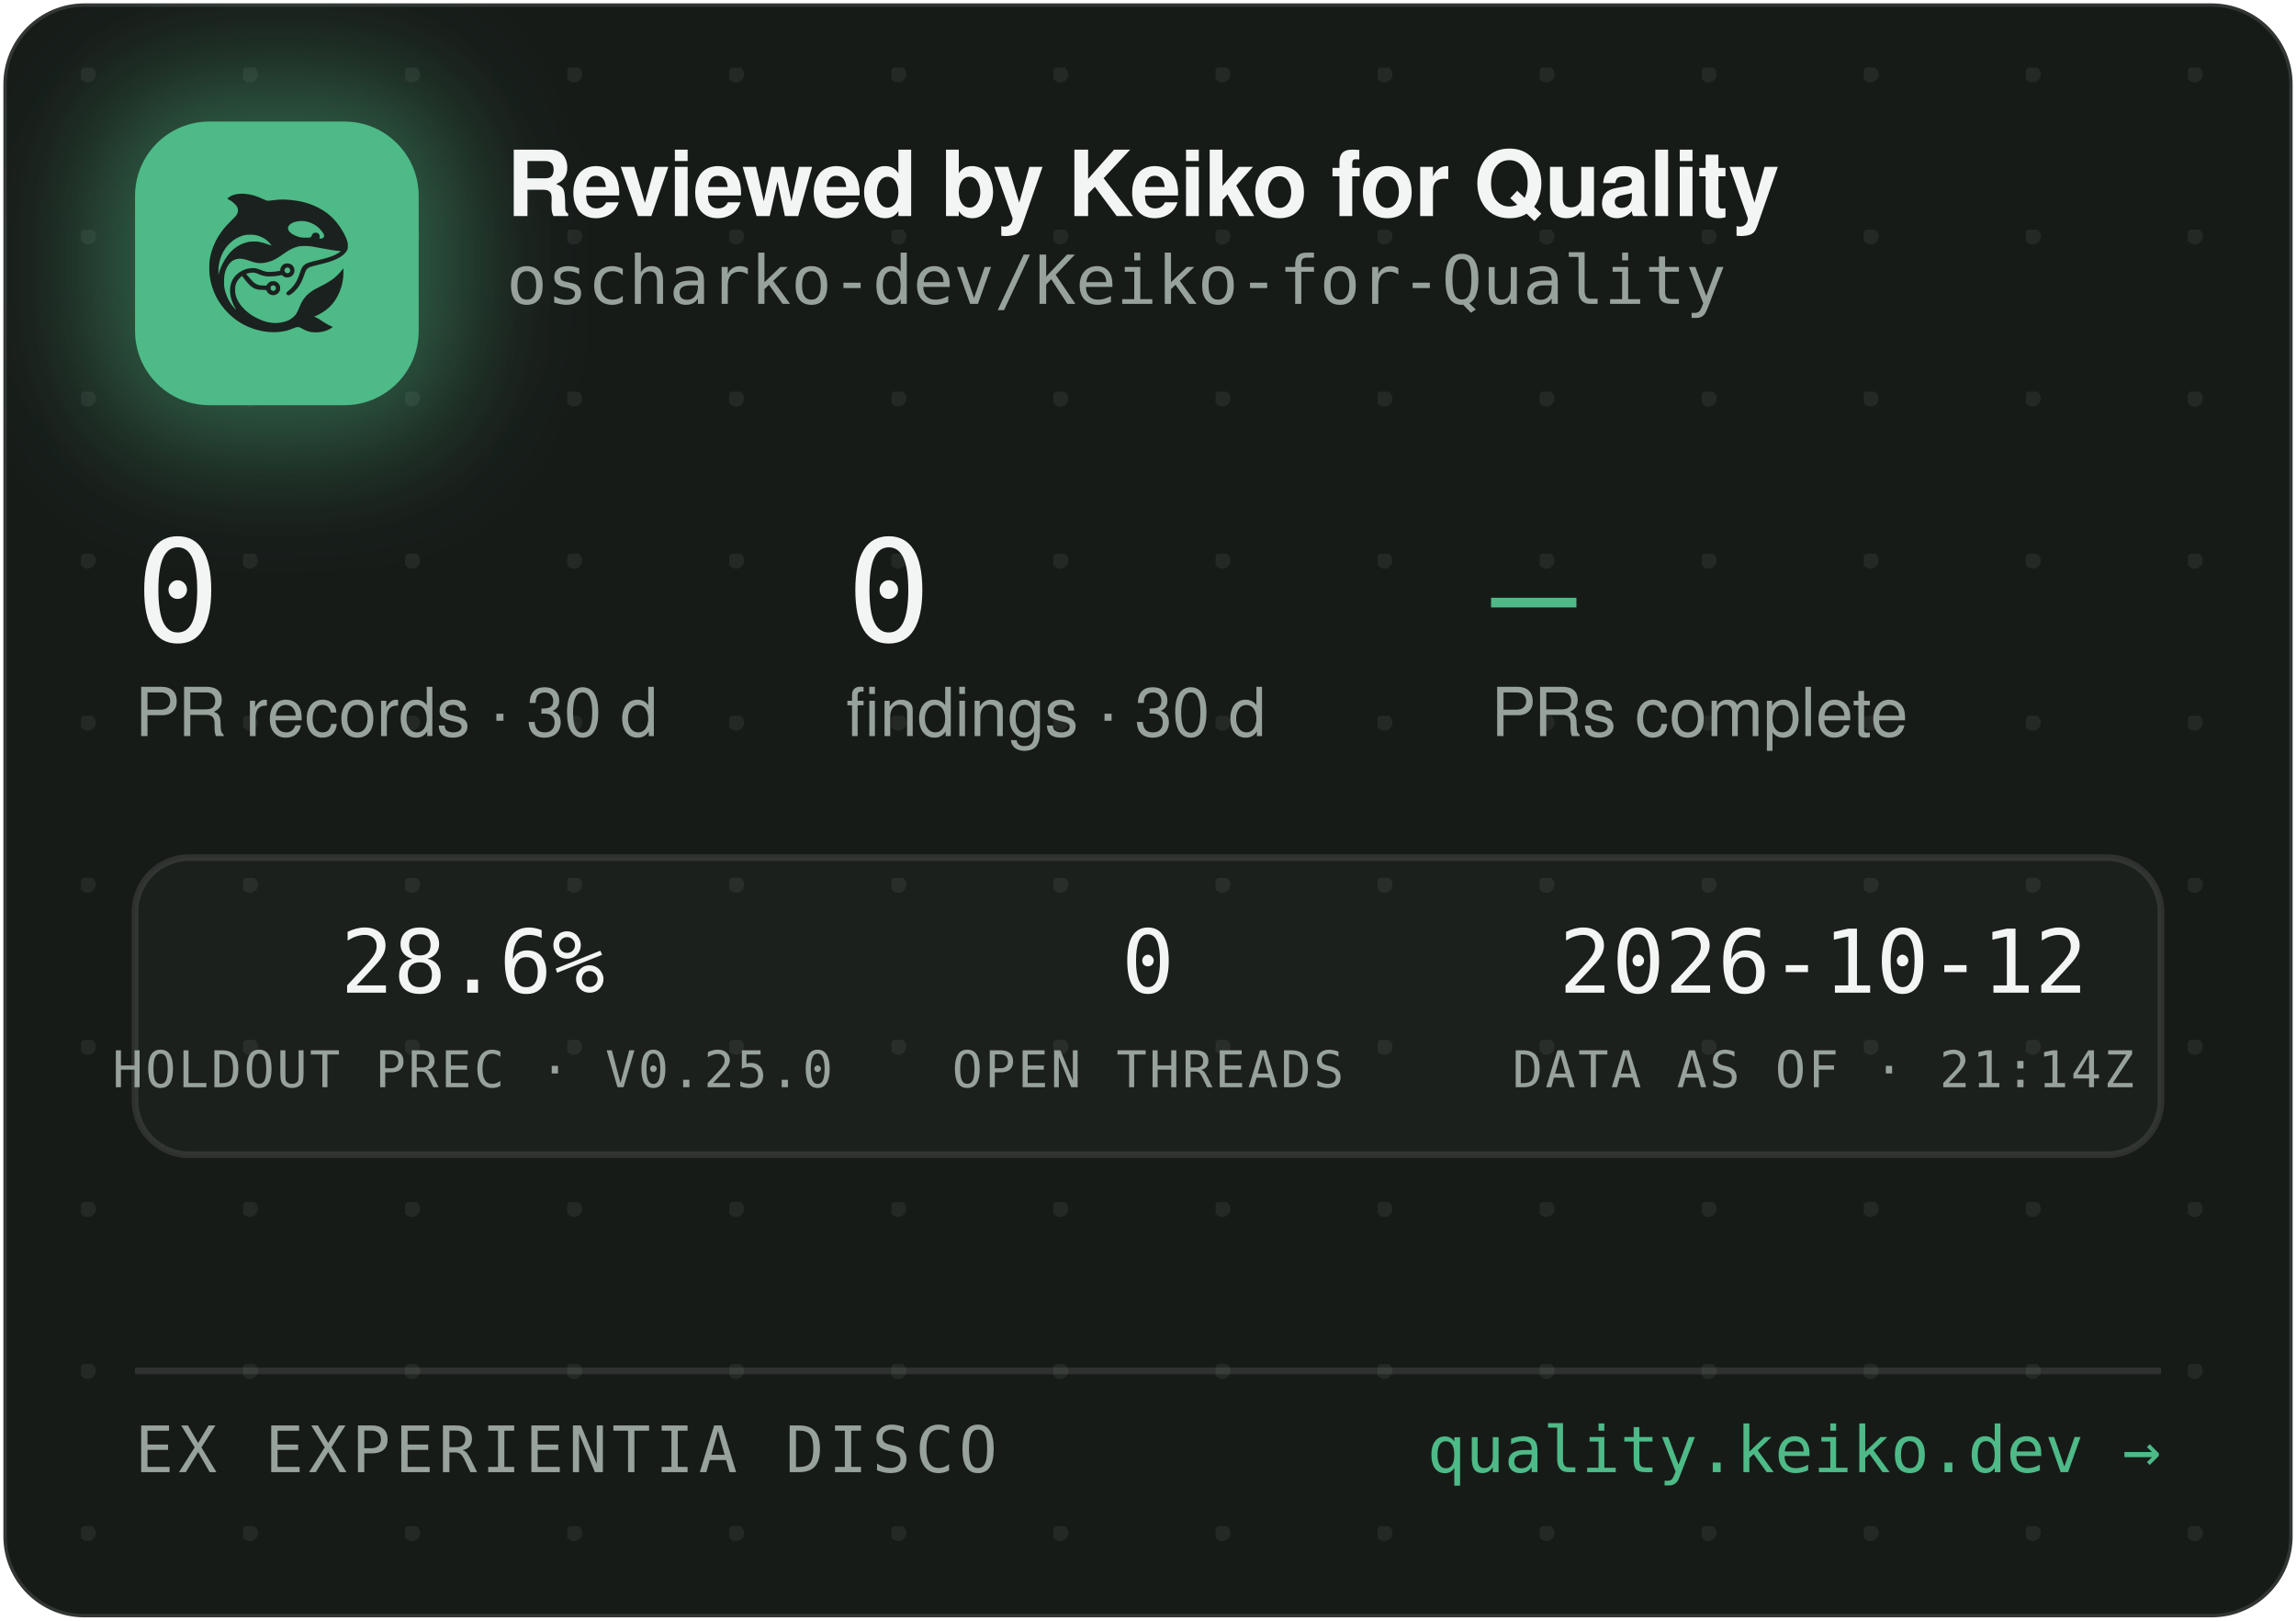
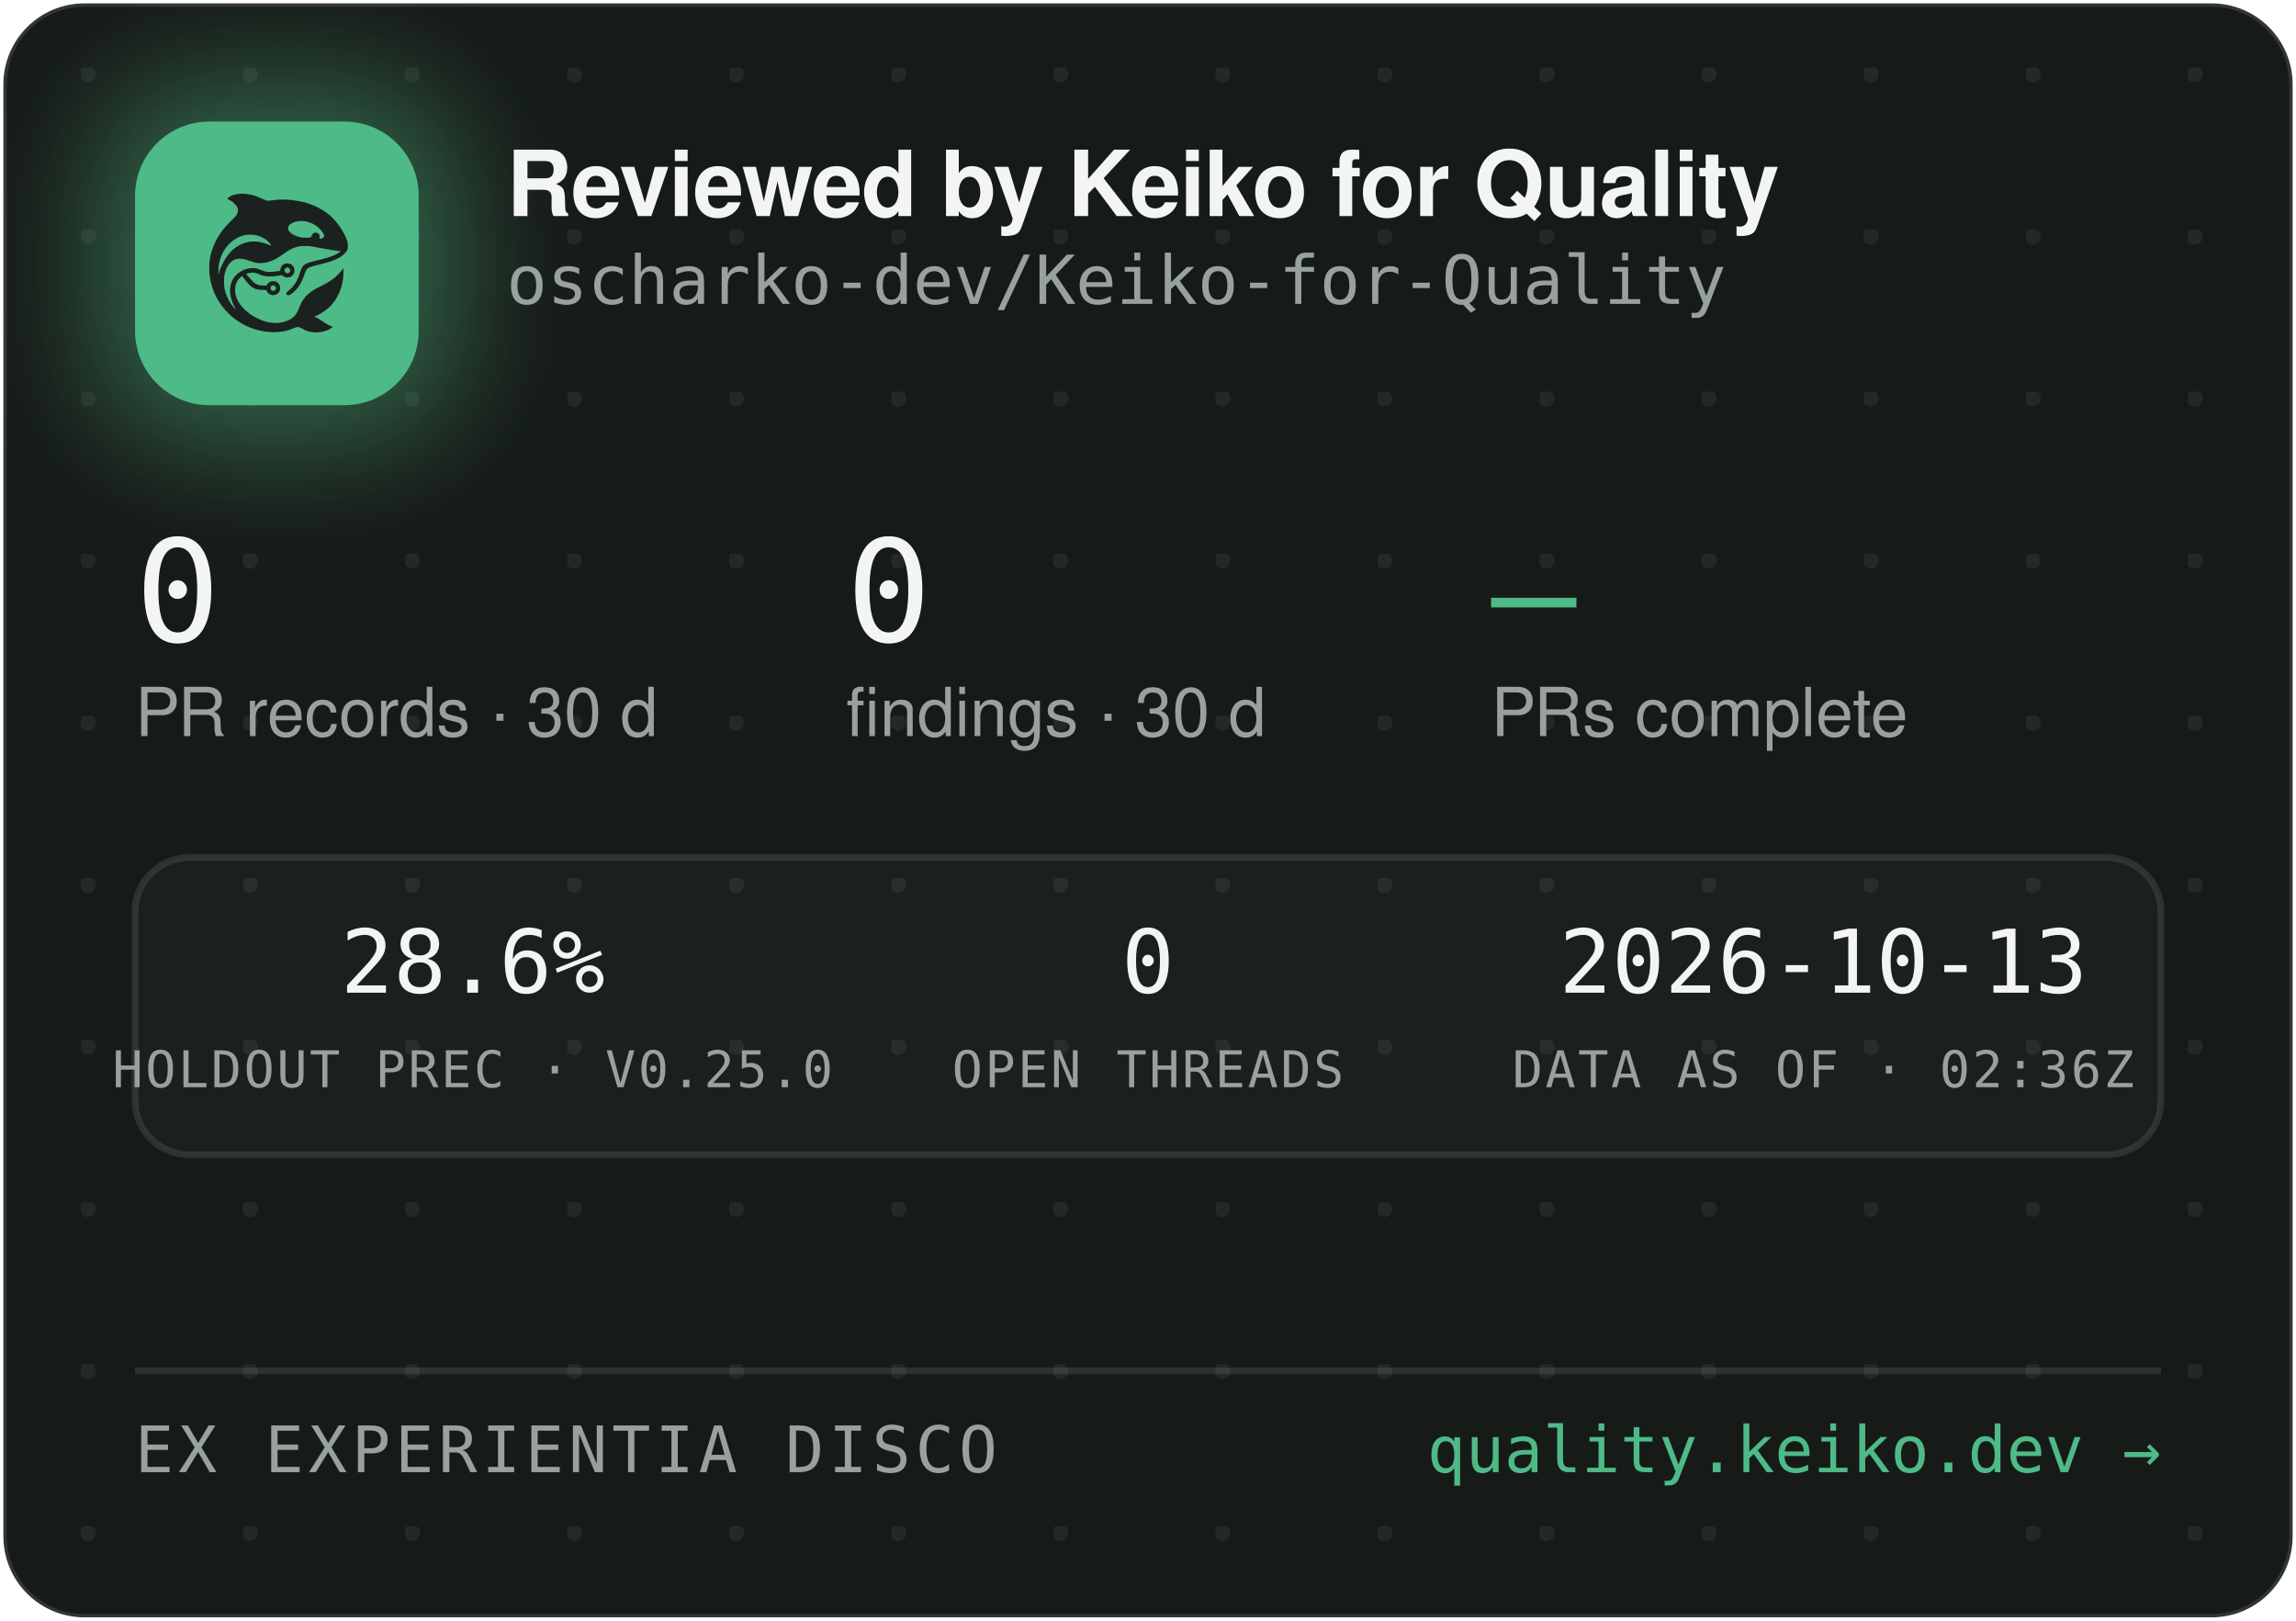
<svg xmlns="http://www.w3.org/2000/svg" width="340" height="240" viewBox="0 0 340 240" role="img" aria-label="Reviewed by Keiko for Quality — oscharko-dev/Keiko-for-Quality">
  <defs>
    <pattern id="dots" width="24" height="24" patternUnits="userSpaceOnUse" x="12" y="10">
      <circle cx="1" cy="1" r="1.2" fill="rgba(233,237,235,0.07)" />
    </pattern>
    <filter id="glow" x="-60%" y="-60%" width="220%" height="220%">
      <feGaussianBlur stdDeviation="9" />
    </filter>
    <clipPath id="card">
      <rect x="0.5" y="0.5" width="339" height="239" rx="12" />
    </clipPath>
  </defs>
  <rect x="0.5" y="0.5" width="339" height="239" rx="12" fill="#171B18" stroke="rgba(255,255,255,0.12)" />
  <rect x="0.5" y="0.5" width="339" height="239" rx="12" fill="url(#dots)" />
  <g clip-path="url(#card)">
    <rect x="14" y="12" width="54" height="54" rx="16" fill="rgba(78,186,135,0.45)" filter="url(#glow)" />
    <rect x="20" y="18" width="42" height="42" rx="11" fill="#4EBA87" />
    <g transform="translate(24,22) scale(0.03320312)">
      <g transform="translate(1024 0) scale(-1 1)">
        <g transform="translate(1024, 1024) scale(-0.1, -0.1)" fill="#1B211E" stroke="none">
          <path d="M3465 8223 c-144 -8 -314 -52 -408 -105 -69 -39 -146 -99 -146 -113 0 -5 30 -24 68 -42 146 -70 323 -229 377 -340 25 -49 29 -70 29 -138 -1 -72 -5 -88 -39 -160 -36 -75 -54 -95 -265 -305 -134 -132 -270 -279 -331 -355 -339 -425 -552 -896 -626 -1390 -25 -165 -25 -549 0 -720 92 -645 368 -1196 826 -1655 322 -324 710 -562 1145 -704 389 -126 793 -172 1155 -130 235 27 377 63 579 149 205 87 268 86 423 -7 102 -62 231 -115 335 -138 247 -56 562 -26 794 74 92 40 244 136 232 146 -4 3 -26 12 -48 19 -86 28 -246 116 -385 211 -162 112 -284 182 -357 207 l-48 17 40 15 c185 70 436 223 595 363 438 386 695 1014 678 1663 l-3 120 -50 -70 c-64 -90 -248 -280 -350 -362 -171 -136 -366 -255 -645 -391 -288 -140 -442 -243 -590 -391 -136 -137 -247 -316 -325 -526 -47 -127 -114 -262 -160 -326 -79 -107 -237 -224 -384 -283 -136 -55 -355 -96 -514 -96 -274 0 -548 71 -832 215 -242 123 -375 216 -553 389 -175 171 -287 332 -361 517 -44 114 -63 216 -63 359 0 152 17 233 74 350 35 70 59 102 136 179 l95 94 21 -29 c55 -75 219 -277 277 -338 171 -183 337 -256 582 -256 56 0 126 -3 155 -7 53 -6 54 -7 76 -57 30 -66 97 -128 172 -156 151 -57 318 11 395 160 33 62 34 193 3 261 -30 64 -88 125 -148 157 -44 23 -63 27 -141 27 -78 0 -97 -4 -140 -27 -58 -30 -131 -105 -141 -142 -6 -25 -8 -26 -93 -26 -47 0 -131 5 -186 10 -87 8 -111 15 -182 51 -45 22 -109 66 -143 96 -59 53 -326 361 -319 367 14 11 179 47 241 52 102 9 177 -7 318 -66 158 -66 243 -89 357 -99 157 -12 413 5 582 40 l93 19 44 -39 c59 -52 135 -75 228 -69 117 8 212 72 262 176 23 47 28 71 28 138 0 70 -4 89 -29 138 -55 110 -145 167 -270 174 -65 3 -91 0 -137 -18 -107 -40 -183 -140 -195 -257 l-6 -52 -51 -11 c-104 -23 -285 -41 -411 -42 -149 -1 -211 12 -402 88 -186 74 -256 88 -403 81 -193 -8 -377 -70 -546 -182 -342 -228 -485 -611 -399 -1064 30 -157 119 -388 209 -541 20 -35 35 -64 33 -66 -8 -8 -111 108 -190 214 -154 206 -278 489 -324 737 -28 154 -25 492 6 635 46 216 133 391 256 514 82 82 161 128 271 156 152 39 300 23 529 -57 217 -76 308 -101 410 -114 137 -17 284 -7 426 30 272 70 414 145 809 425 217 153 399 238 610 283 64 14 129 18 265 18 197 0 269 -9 615 -76 461 -89 843 -149 952 -149 41 0 41 0 23 -20 -28 -31 -169 -119 -254 -158 -167 -77 -388 -145 -716 -222 -399 -93 -508 -128 -608 -194 -102 -68 -160 -160 -217 -346 -35 -115 -102 -286 -149 -378 -85 -168 -227 -341 -377 -458 -105 -82 -115 -107 -69 -162 29 -34 65 -44 109 -29 86 29 261 181 371 322 126 162 201 309 295 581 61 176 90 232 145 283 62 57 163 93 470 165 439 104 640 169 863 278 206 100 368 240 434 375 32 67 33 71 33 198 -1 120 -3 138 -34 229 -98 294 -319 655 -573 936 -381 421 -968 723 -1618 834 -448 76 -767 83 -1169 25 -80 -12 -165 -19 -190 -17 -26 3 -90 26 -146 53 -343 162 -576 233 -842 255 -114 9 -141 10 -248 3z m2926 -1227 c164 -27 346 -102 485 -202 181 -129 354 -348 354 -448 0 -64 -75 -126 -154 -126 -60 0 -63 4 -52 70 8 50 7 65 -9 100 -29 64 -74 93 -151 98 -54 4 -70 1 -107 -21 -42 -25 -61 -52 -91 -129 -25 -64 -55 -73 -246 -73 -121 0 -187 5 -248 18 -318 70 -556 242 -556 402 0 218 388 374 775 311z m-2249 -611 c119 -21 208 -50 321 -106 114 -56 177 -100 266 -184 67 -63 157 -173 148 -181 -2 -3 -61 18 -130 45 -131 52 -298 100 -427 122 -113 20 -367 17 -470 -4 -502 -106 -885 -433 -1160 -992 -70 -142 -160 -379 -160 -424 0 -9 -5 -23 -11 -31 -13 -19 -5 316 10 410 80 482 295 846 661 1117 145 107 350 197 522 228 100 18 326 18 430 0z m1485 -1456 c95 -36 119 -159 42 -223 -78 -66 -209 -1 -209 104 0 60 33 100 99 121 36 10 36 10 68 -2z m-591 -822 c29 -26 37 -42 40 -77 6 -54 -9 -86 -55 -117 -41 -28 -70 -29 -119 -4 -44 22 -62 55 -62 112 0 51 13 75 53 99 50 31 101 26 143 -13z" />
        </g>
      </g>
    </g>
    <text x="75" y="32" font-family="-apple-system,'Segoe UI',Helvetica,Arial,sans-serif" font-size="13.5" font-weight="650" letter-spacing="-0.14" fill="#F2F5F3">Reviewed by Keiko for Quality</text>
    <text x="75" y="45" font-family="'JetBrains Mono',SFMono-Regular,Consolas,Menlo,monospace" font-size="10" fill="#98A29C">oscharko-dev/Keiko-for-Quality</text>
    <text x="20" y="95" font-family="'JetBrains Mono',SFMono-Regular,Consolas,Menlo,monospace" font-size="21" fill="#F2F5F3">0</text>
    <text x="20" y="109" font-family="-apple-system,'Segoe UI',Helvetica,Arial,sans-serif" font-size="10" fill="#98A29C">PR records · 30 d</text>
    <text x="125.3" y="95" font-family="'JetBrains Mono',SFMono-Regular,Consolas,Menlo,monospace" font-size="21" fill="#F2F5F3">0</text>
    <text x="125.3" y="109" font-family="-apple-system,'Segoe UI',Helvetica,Arial,sans-serif" font-size="10" fill="#98A29C">findings · 30 d</text>
    <text x="220.8" y="95" font-family="'JetBrains Mono',SFMono-Regular,Consolas,Menlo,monospace" font-size="21" fill="#4EBA87">—</text>
    <text x="220.8" y="109" font-family="-apple-system,'Segoe UI',Helvetica,Arial,sans-serif" font-size="10" fill="#98A29C">PRs complete</text>
    <rect x="20" y="127" width="300" height="44" rx="8" fill="rgba(255,255,255,0.025)" stroke="rgba(255,255,255,0.1)" />
    <text x="70" y="147" text-anchor="middle" font-family="'JetBrains Mono',SFMono-Regular,Consolas,Menlo,monospace" font-size="13" fill="#F2F5F3">28.6%</text>
    <text x="70" y="161" text-anchor="middle" font-family="'JetBrains Mono',SFMono-Regular,Consolas,Menlo,monospace" font-size="7.5" letter-spacing="0.35" fill="#98A29C">HOLDOUT PREC · V0.25.0</text>
    <text x="170" y="147" text-anchor="middle" font-family="'JetBrains Mono',SFMono-Regular,Consolas,Menlo,monospace" font-size="13" fill="#F2F5F3">0</text>
    <text x="170" y="161" text-anchor="middle" font-family="'JetBrains Mono',SFMono-Regular,Consolas,Menlo,monospace" font-size="7.5" letter-spacing="0.35" fill="#98A29C">OPEN THREADS</text>
-     <text x="270" y="147" text-anchor="middle" font-family="'JetBrains Mono',SFMono-Regular,Consolas,Menlo,monospace" font-size="13" fill="#F2F5F3">2026-10-12</text>
-     <text x="270" y="161" text-anchor="middle" font-family="'JetBrains Mono',SFMono-Regular,Consolas,Menlo,monospace" font-size="7.5" letter-spacing="0.35" fill="#98A29C">DATA AS OF · 21:14Z</text>
+     <text x="270" y="147" text-anchor="middle" font-family="'JetBrains Mono',SFMono-Regular,Consolas,Menlo,monospace" font-size="13" fill="#F2F5F3">2026-10-13</text>
+     <text x="270" y="161" text-anchor="middle" font-family="'JetBrains Mono',SFMono-Regular,Consolas,Menlo,monospace" font-size="7.5" letter-spacing="0.35" fill="#98A29C">DATA AS OF · 02:36Z</text>
    <line x1="20" y1="203" x2="320" y2="203" stroke="rgba(255,255,255,0.1)" />
    <text x="20" y="218" font-family="'JetBrains Mono',SFMono-Regular,Consolas,Menlo,monospace" font-size="9.5" letter-spacing="0.7" fill="#98A29C">EX EXPERIENTIA DISCO</text>
    <text x="320" y="218" text-anchor="end" font-family="'JetBrains Mono',SFMono-Regular,Consolas,Menlo,monospace" font-size="9.5" fill="#4EBA87">quality.keiko.dev →</text>
  </g>
</svg>
